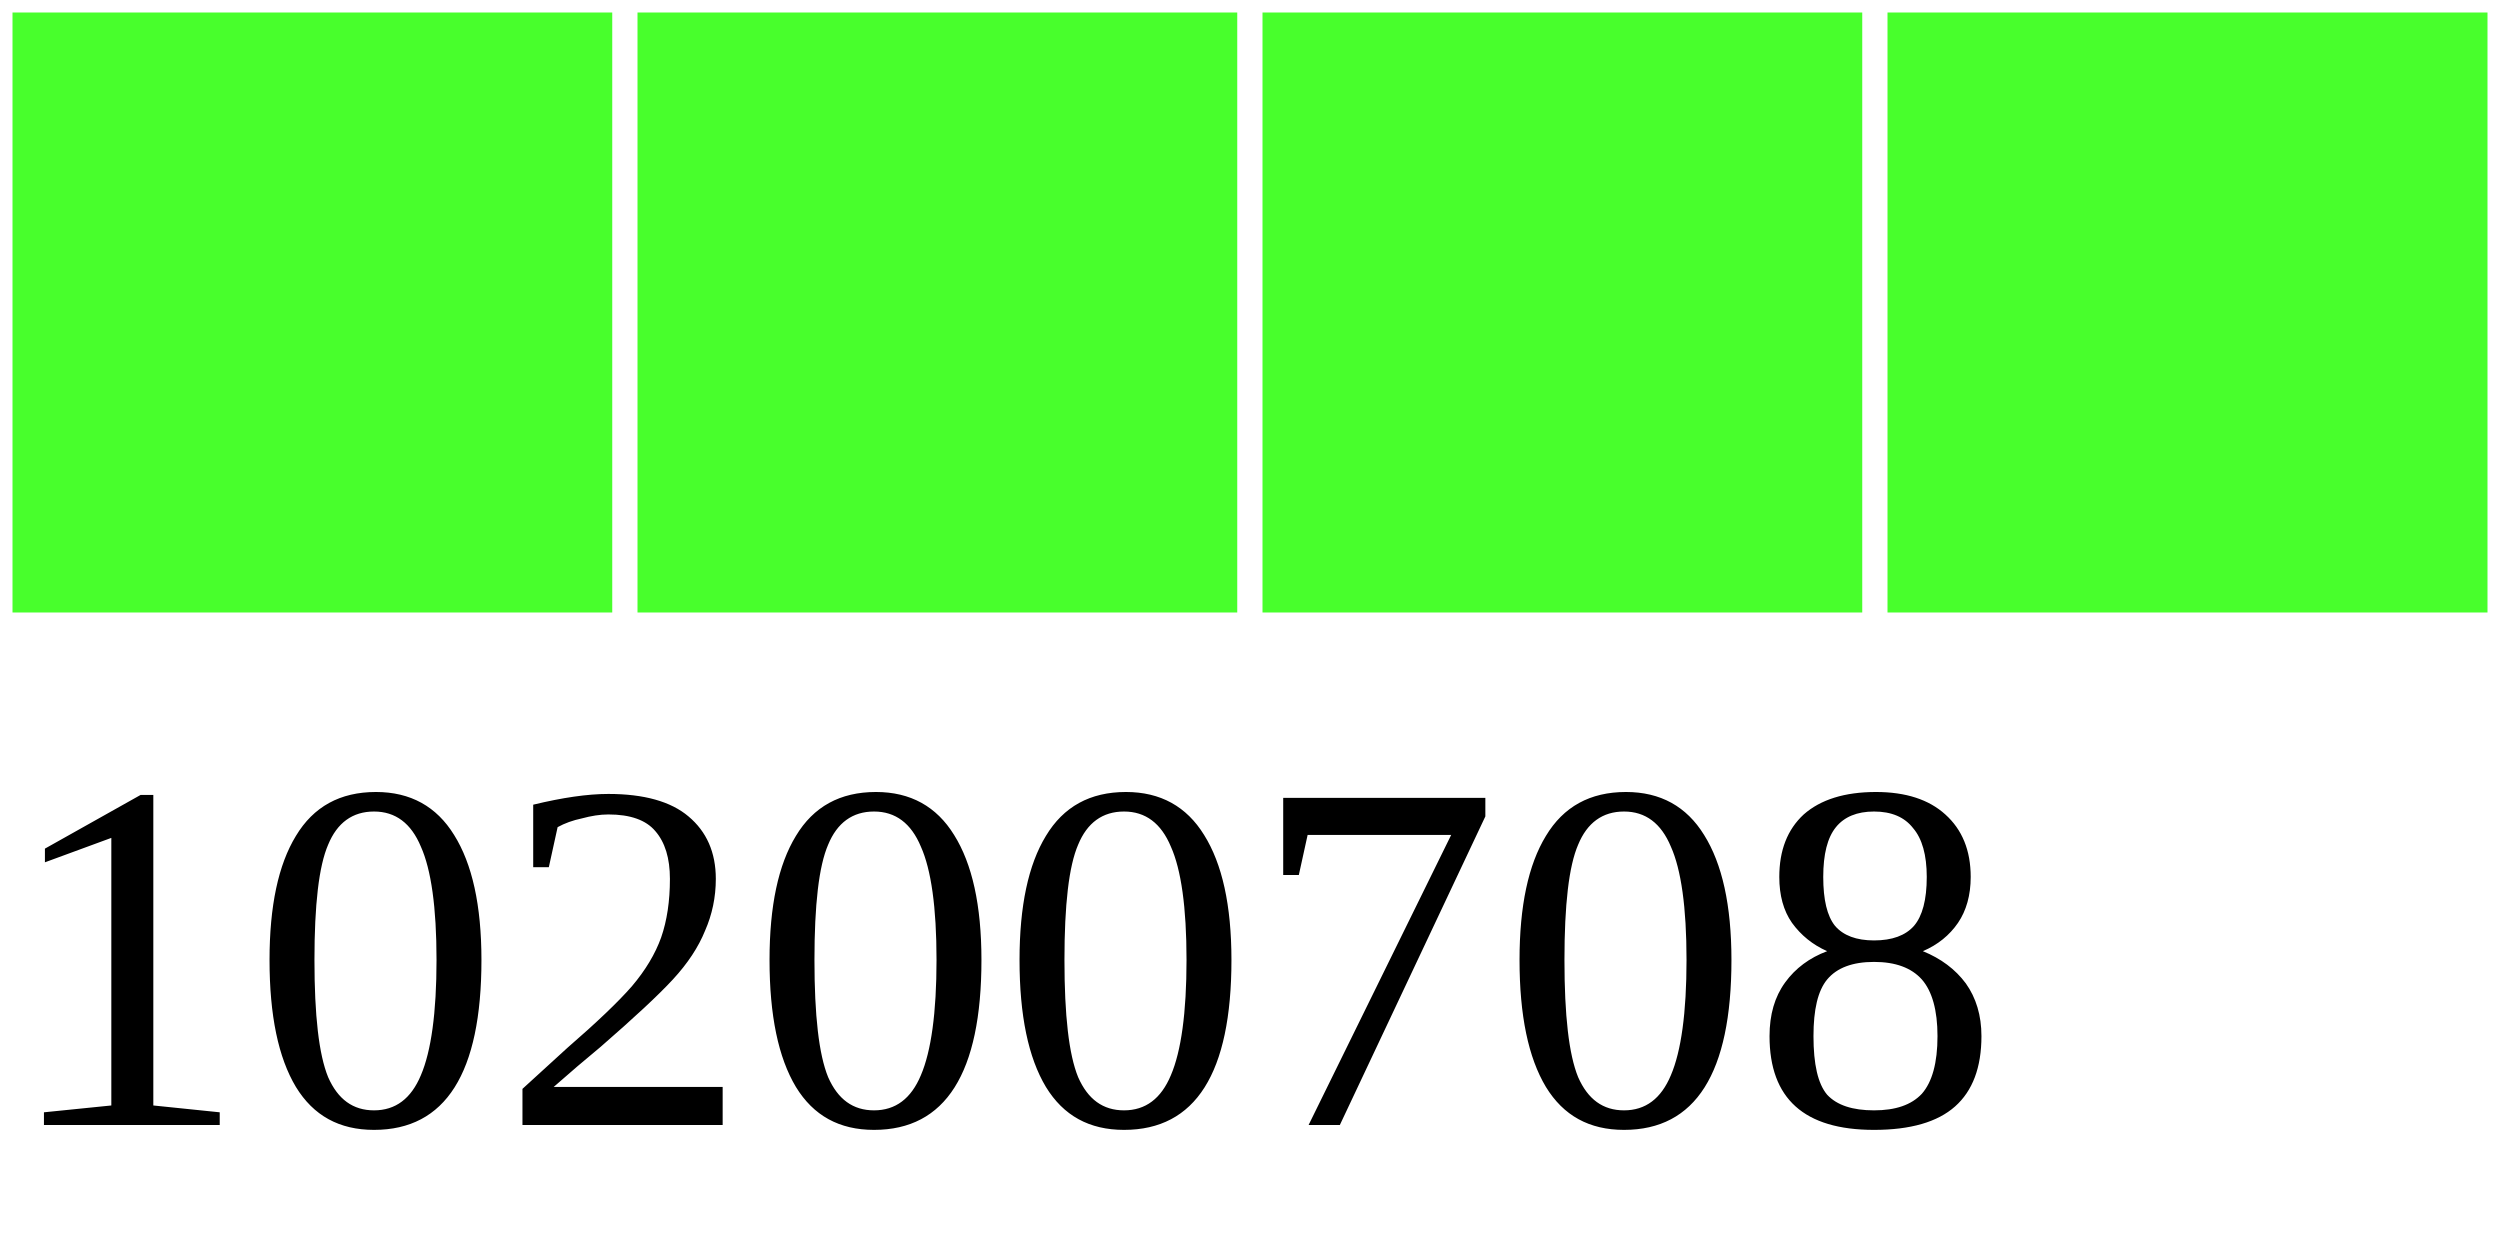
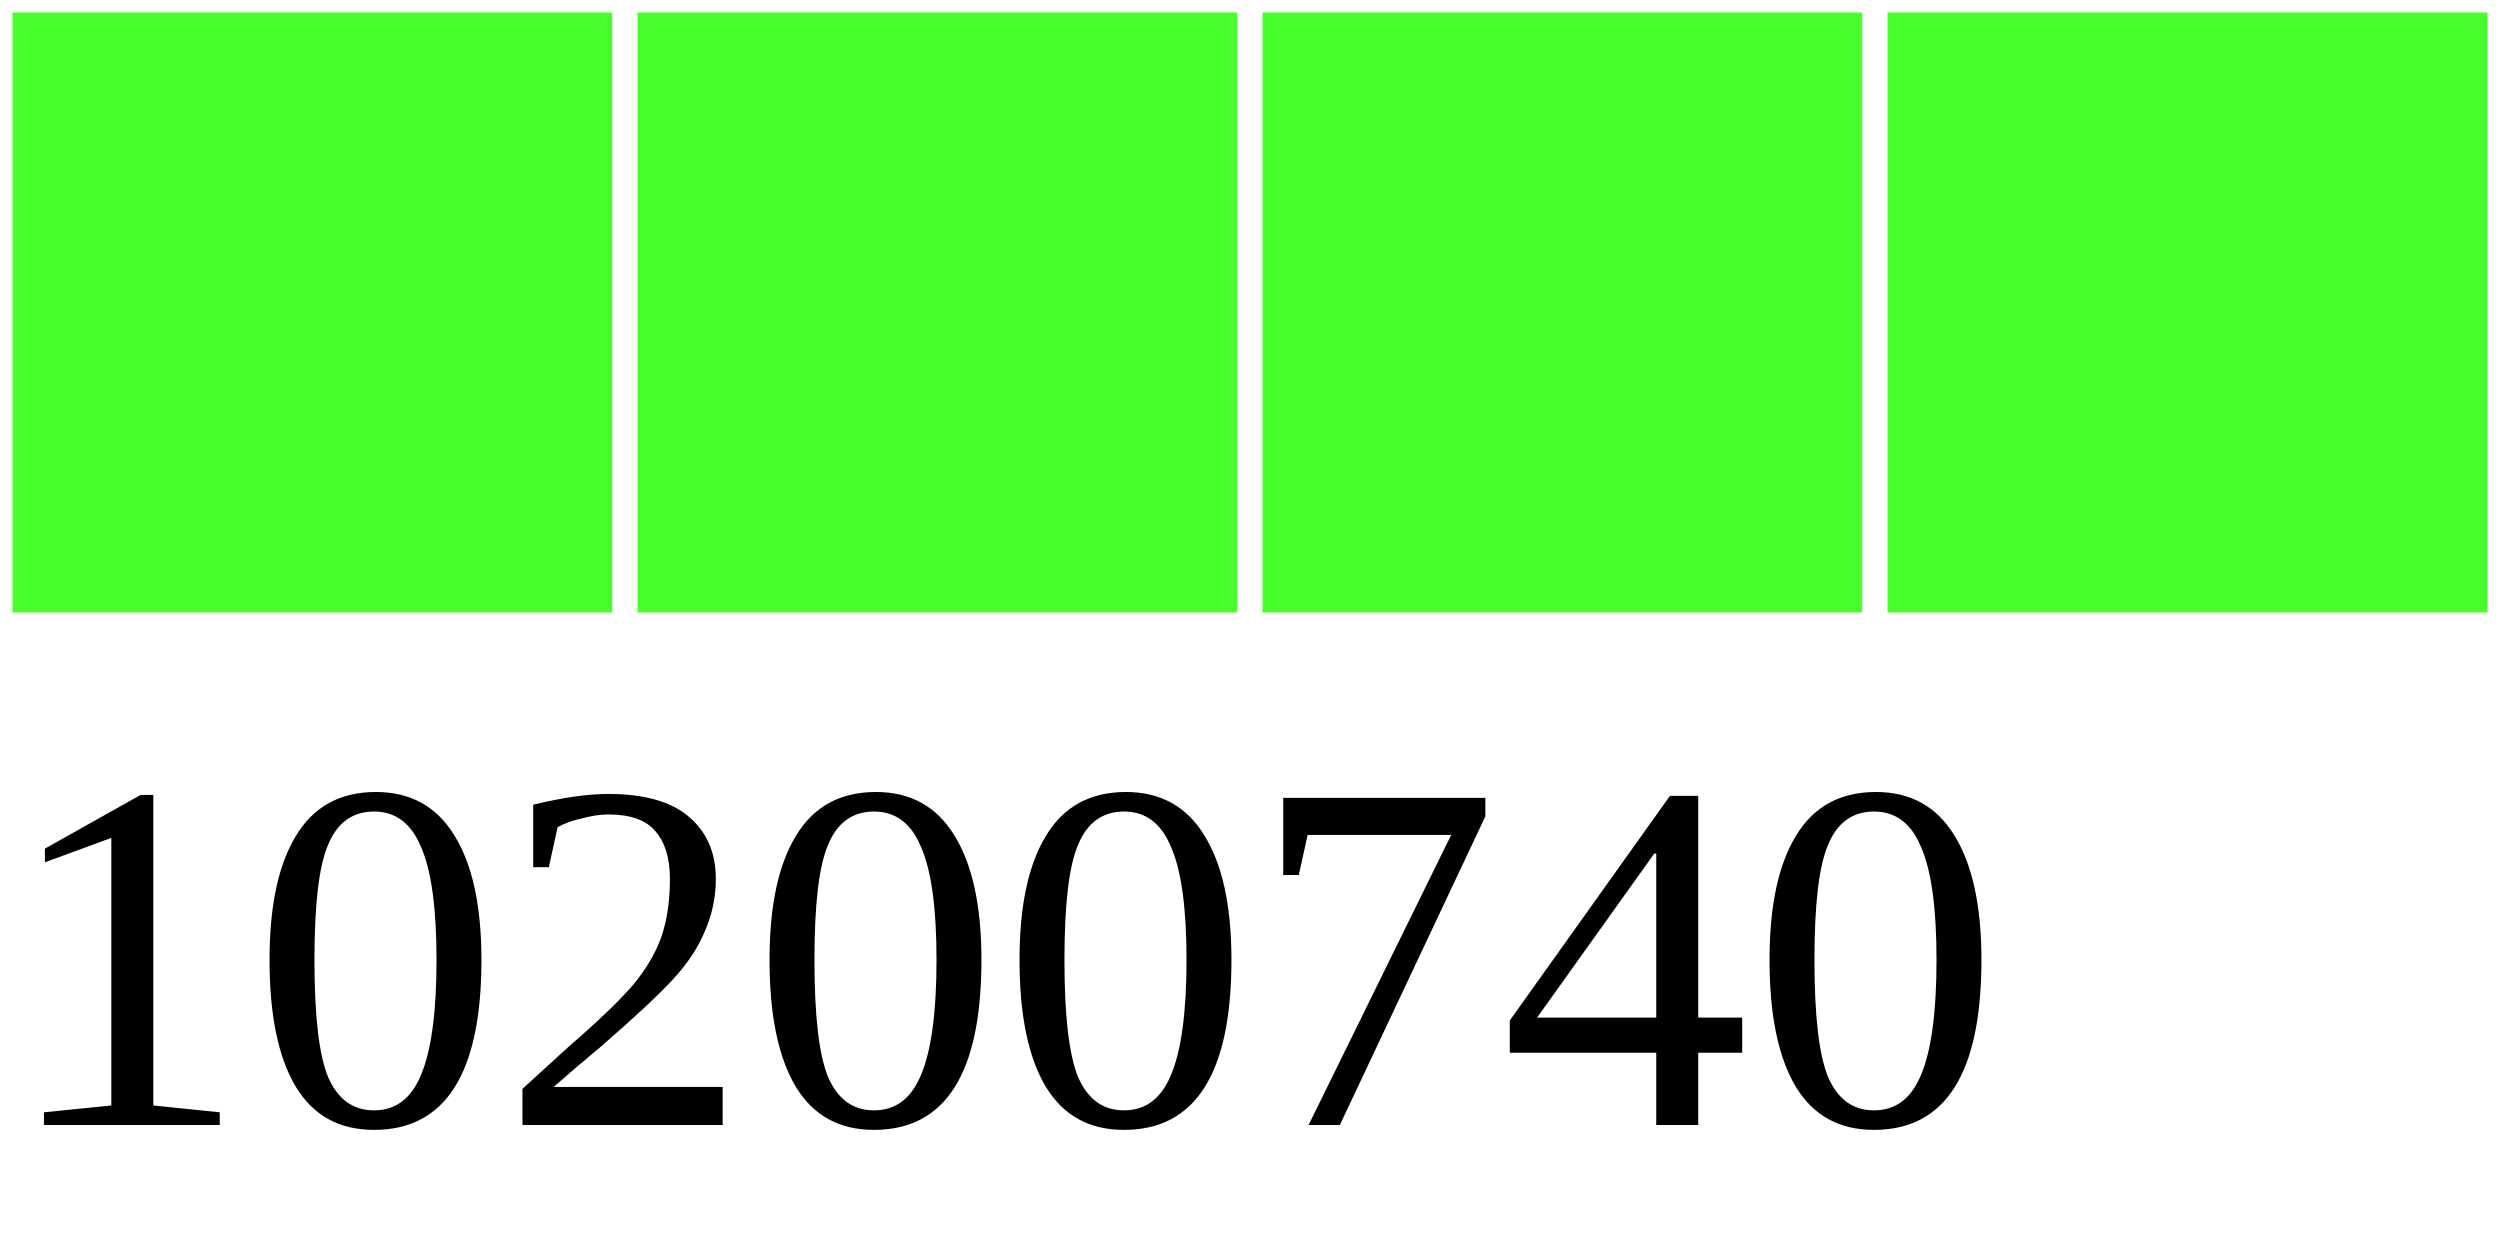
<svg xmlns="http://www.w3.org/2000/svg" width="40" height="20">
  <g>
    <rect width="10" height="10" style="fill:#48FF2C;stroke-width:0.4;stroke:rgb(255,255,255)" x="0" />
    <rect width="10" height="10" style="fill:#48FF2C;stroke-width:0.4;stroke:rgb(255,255,255)" x="10" />
    <rect width="10" height="10" style="fill:#48FF2C;stroke-width:0.4;stroke:rgb(255,255,255)" x="20" />
    <rect width="10" height="10" style="fill:#48FF2C;stroke-width:0.4;stroke:rgb(255,255,255)" x="30" />
-     <text x="0" y="18" fill="black" font-size="8">10200708</text>
+     <text x="0" y="18" fill="black" font-size="8">10200740</text>
  </g>
</svg>
